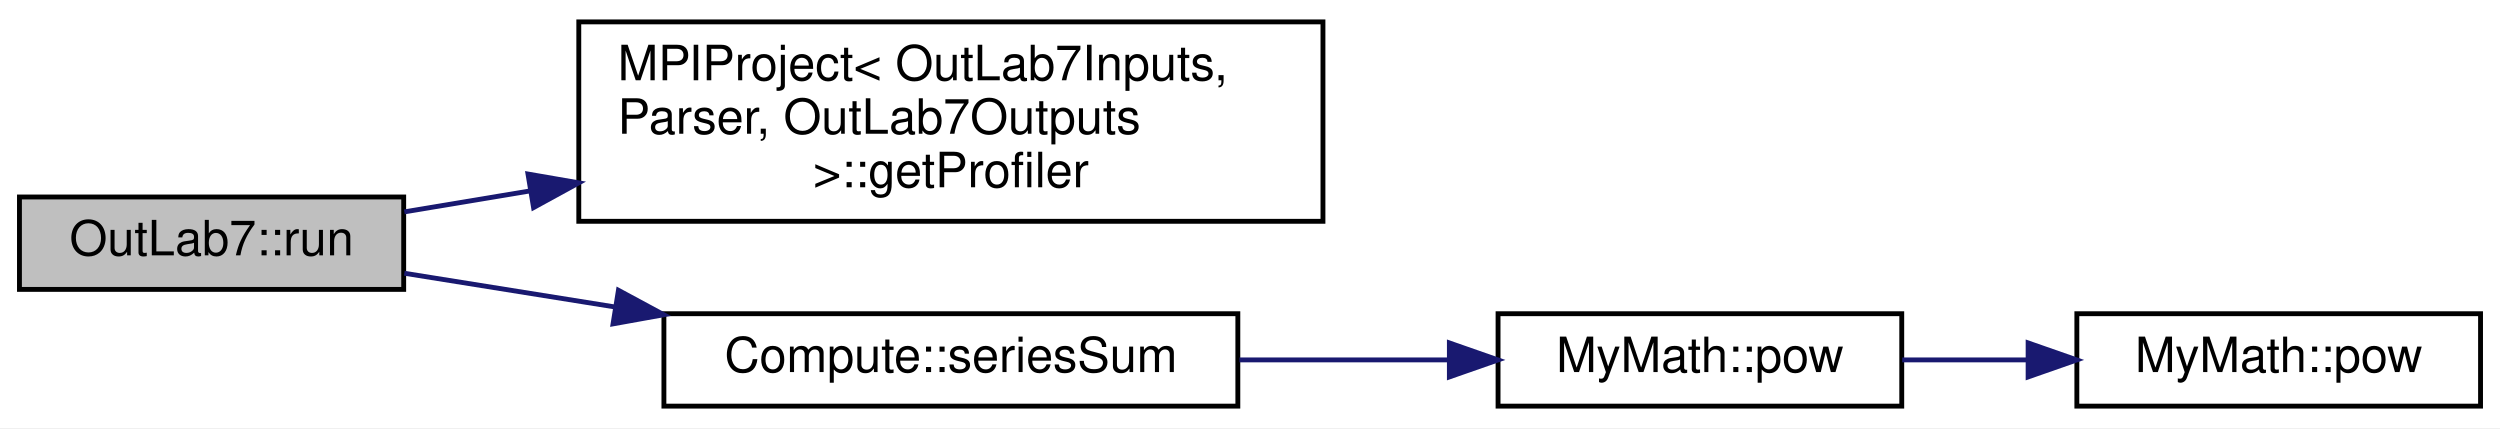
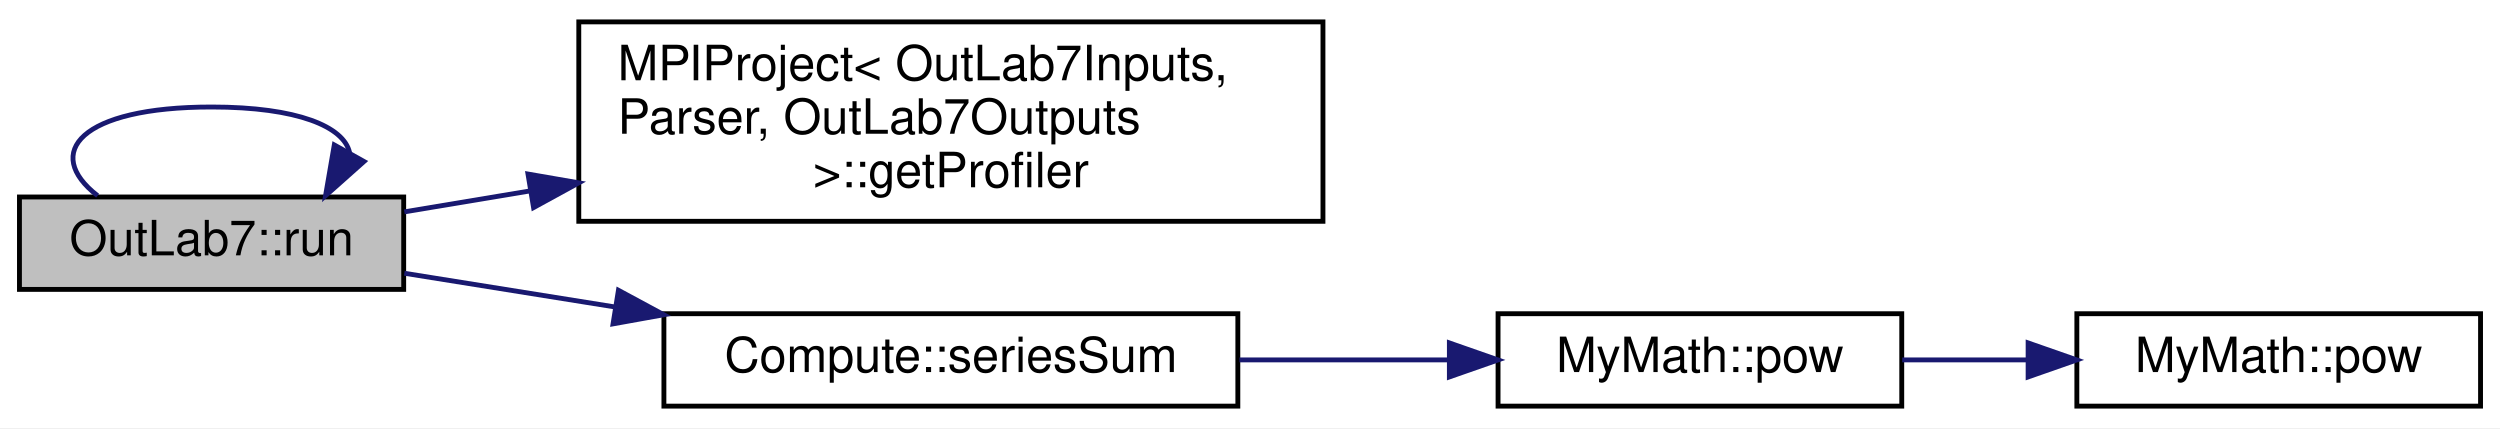
<svg xmlns="http://www.w3.org/2000/svg" xmlns:xlink="http://www.w3.org/1999/xlink" width="514pt" height="88pt" viewBox="0.00 0.00 514.00 88.00">
  <g id="graph0" class="graph" transform="scale(1 1) rotate(0) translate(4 84)">
    <polygon fill="white" stroke="transparent" points="-4,4 -4,-84 510,-84 510,4 -4,4" />
    <g id="node1" class="node">
      <g id="a_node1">
        <a xlink:title="This function is used to perform the main computation.">
          <polygon fill="#bfbfbf" stroke="black" points="0,-24.5 0,-43.5 79,-43.5 79,-24.5 0,-24.5" />
          <text text-anchor="middle" x="39.5" y="-31.5" font-family="Helvetica,sans-Serif" font-size="10.00">OutLab7::run</text>
        </a>
      </g>
+     </g>
+     <g id="edge2" class="edge">
+       <path fill="none" stroke="midnightblue" d="M16.07,-43.76C4.68,-52.57 12.48,-62 39.5,-62 57.23,-62 66.69,-57.94 67.87,-52.65" />
+       <polygon fill="midnightblue" stroke="midnightblue" points="70.84,-50.8 62.93,-43.76 64.73,-54.2 70.84,-50.8" />
    </g>
    <g id="node2" class="node">
      <g id="a_node2">
        <a xlink:href="../../d0/df0/classMPIProject.html#a7c599946be2214c428bc9a238348469c" target="_top" xlink:title="Creates a Profiler object with the given function, number of samples, timeout, and description.">
          <polygon fill="white" stroke="black" points="115,-38.5 115,-79.5 268,-79.5 268,-38.5 115,-38.5" />
          <text text-anchor="start" x="123" y="-67.5" font-family="Helvetica,sans-Serif" font-size="10.00">MPIProject&lt; OutLab7Inputs,</text>
          <text text-anchor="start" x="123" y="-56.5" font-family="Helvetica,sans-Serif" font-size="10.00"> Parser, OutLab7Outputs</text>
          <text text-anchor="middle" x="191.5" y="-45.5" font-family="Helvetica,sans-Serif" font-size="10.00"> &gt;::getProfiler</text>
        </a>
      </g>
    </g>
    <g id="edge1" class="edge">
      <path fill="none" stroke="midnightblue" d="M79.13,-40.44C87.22,-41.79 96.07,-43.26 105.11,-44.77" />
      <polygon fill="midnightblue" stroke="midnightblue" points="104.55,-48.22 114.99,-46.41 105.7,-41.32 104.55,-48.22" />
    </g>
    <g id="node3" class="node">
      <g id="a_node3">
        <a xlink:href="../../de/db3/namespaceCompute.html#a89e0e08fa4ab3cc310cb9a7b8cd816c9" target="_top" xlink:title="Computes the sum of a series from a start to a stop index.">
          <polygon fill="white" stroke="black" points="132.5,-0.5 132.5,-19.5 250.5,-19.5 250.5,-0.5 132.5,-0.5" />
          <text text-anchor="middle" x="191.5" y="-7.5" font-family="Helvetica,sans-Serif" font-size="10.00">Compute::seriesSum</text>
        </a>
      </g>
    </g>
-     <g id="edge2" class="edge">
+     <g id="edge3" class="edge">
      <path fill="none" stroke="midnightblue" d="M79.13,-27.82C92.32,-25.71 107.49,-23.28 122.3,-20.91" />
      <polygon fill="midnightblue" stroke="midnightblue" points="123.15,-24.32 132.47,-19.29 122.04,-17.41 123.15,-24.32" />
    </g>
    <g id="node4" class="node">
      <g id="a_node4">
        <a xlink:href="../../de/d4d/namespaceMyMath.html#af3e9a9de7b922fdfb6e3d2988b1212ff" target="_top" xlink:title="A template function to calculate the power of a base number.">
          <polygon fill="white" stroke="black" points="304,-0.5 304,-19.5 387,-19.5 387,-0.5 304,-0.5" />
          <text text-anchor="middle" x="345.5" y="-7.5" font-family="Helvetica,sans-Serif" font-size="10.00">MyMath::pow</text>
        </a>
      </g>
    </g>
-     <g id="edge3" class="edge">
+     <g id="edge4" class="edge">
      <path fill="none" stroke="midnightblue" d="M250.83,-10C264.98,-10 279.98,-10 293.75,-10" />
      <polygon fill="midnightblue" stroke="midnightblue" points="293.99,-13.5 303.99,-10 293.99,-6.5 293.99,-13.5" />
    </g>
    <g id="node5" class="node">
      <g id="a_node5">
        <a xlink:href="../../de/d4d/namespaceMyMath.html#a5f2b6e445ba885637efd0db1a7708919" target="_top" xlink:title="A template specialization function to calculate the power of a __float128 base number.">
          <polygon fill="white" stroke="black" points="423,-0.5 423,-19.5 506,-19.5 506,-0.5 423,-0.5" />
          <text text-anchor="middle" x="464.5" y="-7.5" font-family="Helvetica,sans-Serif" font-size="10.00">MyMath::pow</text>
        </a>
      </g>
    </g>
-     <g id="edge4" class="edge">
+     <g id="edge5" class="edge">
      <path fill="none" stroke="midnightblue" d="M387.09,-10C395.35,-10 404.14,-10 412.7,-10" />
      <polygon fill="midnightblue" stroke="midnightblue" points="412.98,-13.5 422.98,-10 412.98,-6.5 412.98,-13.5" />
    </g>
  </g>
</svg>
